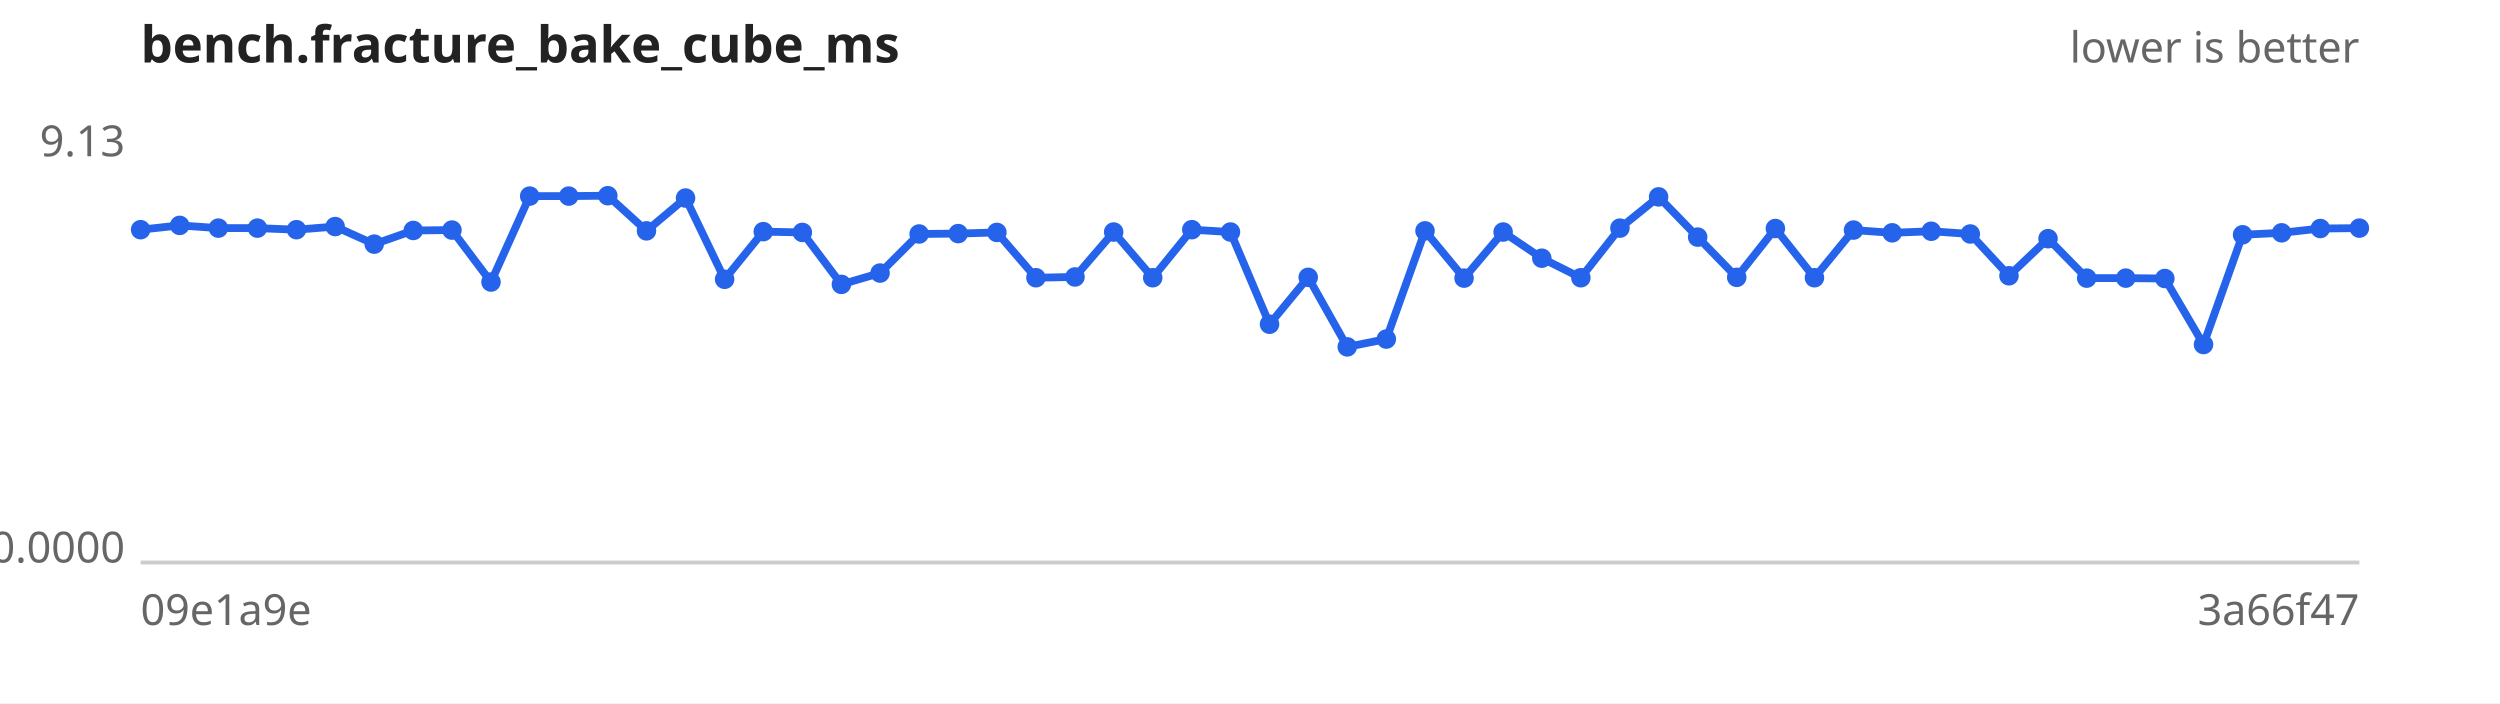
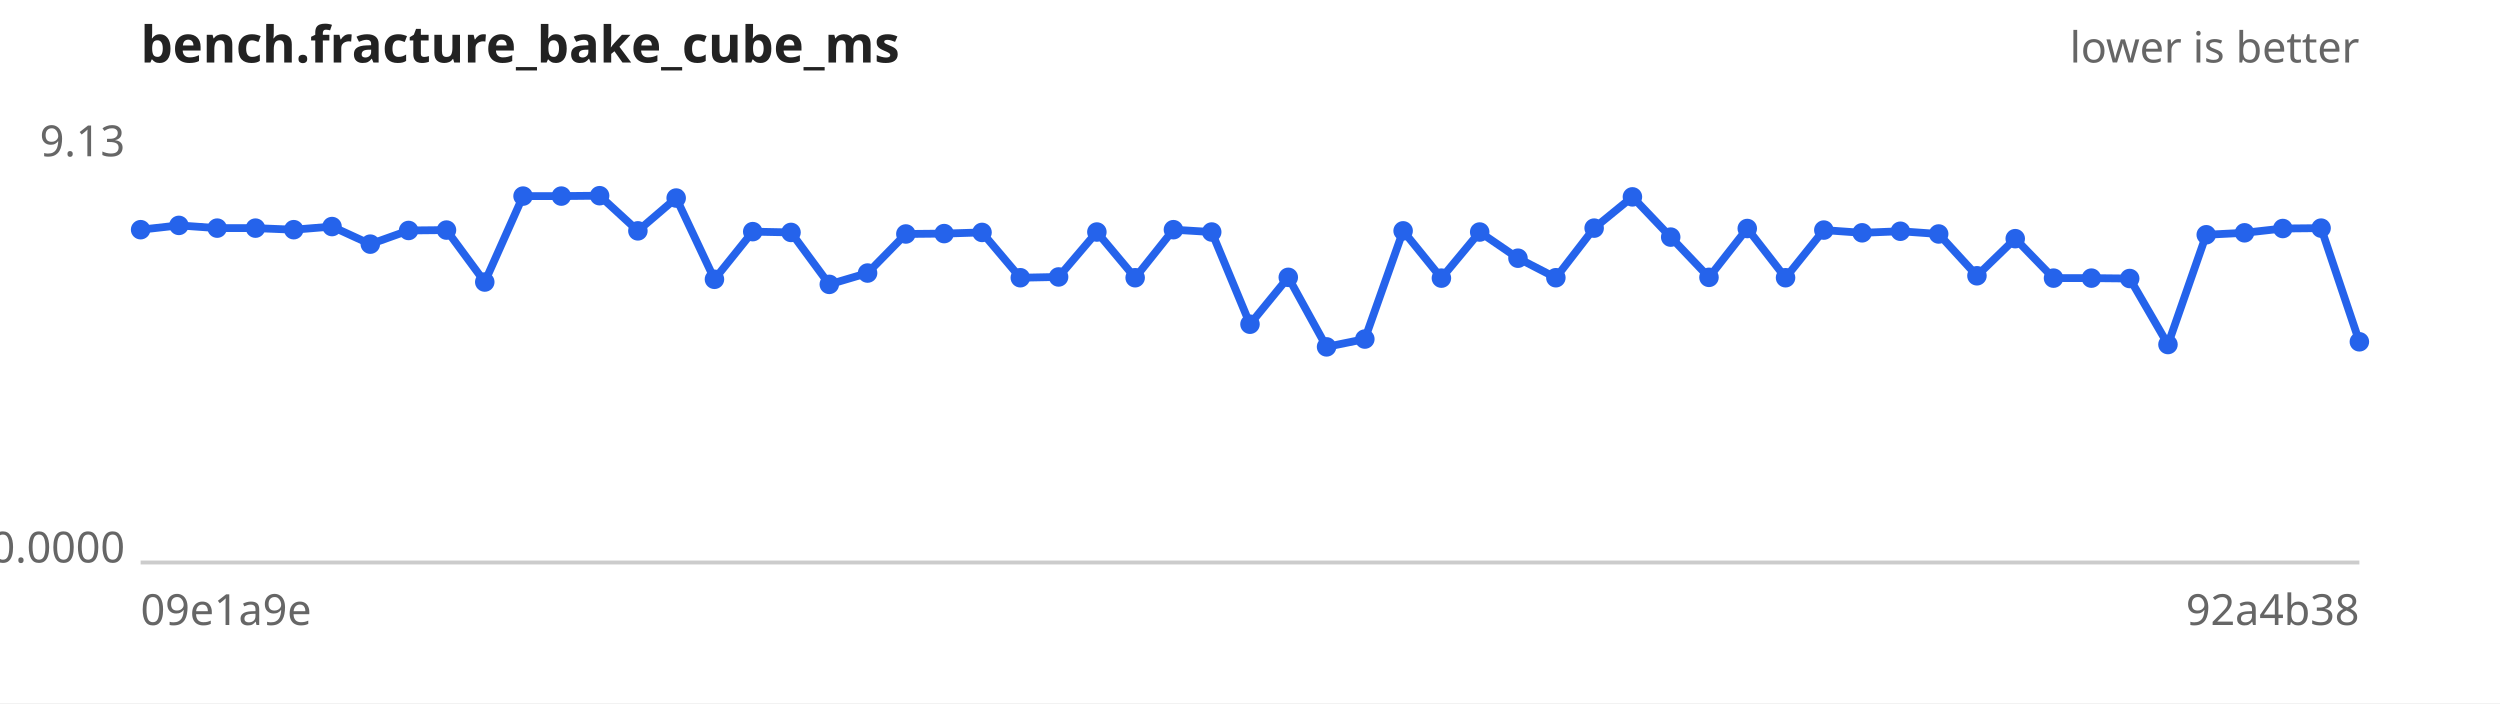
<svg xmlns="http://www.w3.org/2000/svg" width="640" height="180" viewBox="0 0 640 180" font-family="sans-serif" font-size="11">
  <rect width="640" height="180" fill="#ffffff" />
  <text x="36" y="16" font-size="13" font-weight="bold" fill="#222">bench.fracture_bake_cube_ms</text>
  <text x="604" y="16" text-anchor="end" fill="#666">lower is better</text>
  <line x1="36" y1="144" x2="604" y2="144" stroke="#ccc" />
  <text x="32" y="40.0" text-anchor="end" fill="#666">9.13</text>
  <text x="32" y="144.0" text-anchor="end" fill="#666">0.0000</text>
  <text x="36" y="160" fill="#666">09e1a9e</text>
-   <text x="604" y="160" text-anchor="end" fill="#666">3a66f47</text>
-   <path d="M36.0,58.8 L46.0,57.7 L55.9,58.4 L65.9,58.4 L75.9,58.8 L85.8,58.0 L95.8,62.5 L105.8,59.0 L115.7,58.9 L125.7,72.2 L135.6,50.2 L145.6,50.2 L155.6,50.1 L165.5,59.1 L175.5,50.7 L185.5,71.5 L195.4,59.3 L205.4,59.5 L215.4,72.8 L225.3,69.9 L235.3,59.9 L245.3,59.8 L255.2,59.5 L265.2,71.1 L275.2,70.9 L285.1,59.4 L295.1,71.1 L305.1,58.8 L315.0,59.4 L325.0,83.0 L334.9,71.0 L344.9,88.8 L354.9,86.8 L364.8,59.1 L374.8,71.2 L384.8,59.4 L394.7,66.1 L404.7,71.1 L414.7,58.4 L424.6,50.4 L434.6,60.7 L444.6,71.0 L454.5,58.5 L464.5,71.1 L474.5,58.9 L484.4,59.6 L494.4,59.2 L504.4,59.9 L514.3,70.6 L524.3,61.1 L534.2,71.2 L544.2,71.2 L554.2,71.3 L564.1,88.2 L574.1,60.1 L584.1,59.6 L594.0,58.5 L604.0,58.4" fill="none" stroke="#2563eb" stroke-width="2" />
+   <text x="604" y="160" text-anchor="end" fill="#666">92a4b38</text>
+   <path d="M36.0,58.8 L45.8,57.7 L55.6,58.4 L65.4,58.4 L75.2,58.8 L85.0,58.0 L94.8,62.5 L104.6,59.0 L114.3,58.9 L124.1,72.2 L133.9,50.2 L143.7,50.2 L153.5,50.1 L163.3,59.1 L173.1,50.7 L182.9,71.5 L192.7,59.3 L202.5,59.5 L212.3,72.8 L222.1,69.9 L231.9,59.9 L241.7,59.8 L251.4,59.5 L261.2,71.1 L271.0,70.9 L280.8,59.4 L290.6,71.1 L300.4,58.8 L310.2,59.4 L320.0,83.0 L329.8,71.0 L339.6,88.8 L349.4,86.8 L359.2,59.1 L369.0,71.2 L378.8,59.4 L388.6,66.1 L398.3,71.1 L408.1,58.4 L417.9,50.4 L427.7,60.7 L437.5,71.0 L447.3,58.5 L457.1,71.1 L466.9,58.9 L476.7,59.6 L486.5,59.2 L496.3,59.9 L506.1,70.6 L515.9,61.1 L525.7,71.2 L535.4,71.2 L545.2,71.3 L555.0,88.2 L564.8,60.1 L574.6,59.6 L584.4,58.5 L594.2,58.4 L604.0,87.5" fill="none" stroke="#2563eb" stroke-width="2" />
  <g fill="#2563eb">
    <circle cx="36.0" cy="58.8" r="2.5" />
-     <circle cx="46.0" cy="57.7" r="2.5" />
-     <circle cx="55.9" cy="58.4" r="2.5" />
-     <circle cx="65.9" cy="58.4" r="2.5" />
-     <circle cx="75.9" cy="58.8" r="2.5" />
-     <circle cx="85.8" cy="58.0" r="2.5" />
-     <circle cx="95.8" cy="62.5" r="2.5" />
-     <circle cx="105.8" cy="59.0" r="2.5" />
-     <circle cx="115.7" cy="58.9" r="2.5" />
-     <circle cx="125.7" cy="72.2" r="2.5" />
-     <circle cx="135.6" cy="50.2" r="2.5" />
-     <circle cx="145.6" cy="50.2" r="2.5" />
-     <circle cx="155.6" cy="50.1" r="2.5" />
-     <circle cx="165.5" cy="59.1" r="2.5" />
-     <circle cx="175.5" cy="50.7" r="2.5" />
-     <circle cx="185.5" cy="71.5" r="2.5" />
-     <circle cx="195.4" cy="59.3" r="2.5" />
-     <circle cx="205.4" cy="59.5" r="2.5" />
-     <circle cx="215.4" cy="72.8" r="2.5" />
-     <circle cx="225.3" cy="69.9" r="2.5" />
-     <circle cx="235.3" cy="59.9" r="2.5" />
-     <circle cx="245.3" cy="59.8" r="2.5" />
-     <circle cx="255.2" cy="59.5" r="2.5" />
-     <circle cx="265.2" cy="71.1" r="2.5" />
-     <circle cx="275.2" cy="70.9" r="2.5" />
-     <circle cx="285.1" cy="59.4" r="2.5" />
-     <circle cx="295.1" cy="71.1" r="2.5" />
-     <circle cx="305.1" cy="58.8" r="2.5" />
-     <circle cx="315.0" cy="59.4" r="2.5" />
-     <circle cx="325.0" cy="83.0" r="2.5" />
-     <circle cx="334.9" cy="71.0" r="2.5" />
-     <circle cx="344.9" cy="88.8" r="2.5" />
-     <circle cx="354.9" cy="86.8" r="2.5" />
-     <circle cx="364.8" cy="59.1" r="2.5" />
-     <circle cx="374.8" cy="71.2" r="2.5" />
-     <circle cx="384.8" cy="59.4" r="2.5" />
-     <circle cx="394.7" cy="66.1" r="2.5" />
-     <circle cx="404.7" cy="71.1" r="2.5" />
-     <circle cx="414.7" cy="58.4" r="2.5" />
-     <circle cx="424.6" cy="50.4" r="2.5" />
-     <circle cx="434.6" cy="60.7" r="2.5" />
-     <circle cx="444.6" cy="71.0" r="2.5" />
-     <circle cx="454.5" cy="58.5" r="2.5" />
-     <circle cx="464.5" cy="71.1" r="2.5" />
-     <circle cx="474.5" cy="58.9" r="2.5" />
-     <circle cx="484.4" cy="59.6" r="2.5" />
-     <circle cx="494.4" cy="59.2" r="2.5" />
-     <circle cx="504.4" cy="59.9" r="2.5" />
-     <circle cx="514.3" cy="70.6" r="2.5" />
-     <circle cx="524.3" cy="61.1" r="2.5" />
-     <circle cx="534.2" cy="71.2" r="2.5" />
-     <circle cx="544.2" cy="71.2" r="2.5" />
-     <circle cx="554.2" cy="71.3" r="2.5" />
-     <circle cx="564.1" cy="88.2" r="2.5" />
-     <circle cx="574.1" cy="60.1" r="2.5" />
-     <circle cx="584.1" cy="59.6" r="2.5" />
-     <circle cx="594.0" cy="58.5" r="2.5" />
-     <circle cx="604.0" cy="58.4" r="2.5" />
+     <circle cx="45.8" cy="57.7" r="2.5" />
+     <circle cx="55.6" cy="58.4" r="2.5" />
+     <circle cx="65.4" cy="58.4" r="2.5" />
+     <circle cx="75.2" cy="58.8" r="2.5" />
+     <circle cx="85.0" cy="58.0" r="2.5" />
+     <circle cx="94.8" cy="62.5" r="2.5" />
+     <circle cx="104.6" cy="59.0" r="2.5" />
+     <circle cx="114.3" cy="58.9" r="2.5" />
+     <circle cx="124.1" cy="72.2" r="2.5" />
+     <circle cx="133.9" cy="50.2" r="2.5" />
+     <circle cx="143.7" cy="50.2" r="2.5" />
+     <circle cx="153.5" cy="50.1" r="2.5" />
+     <circle cx="163.3" cy="59.1" r="2.5" />
+     <circle cx="173.1" cy="50.7" r="2.5" />
+     <circle cx="182.9" cy="71.5" r="2.5" />
+     <circle cx="192.7" cy="59.3" r="2.5" />
+     <circle cx="202.5" cy="59.5" r="2.5" />
+     <circle cx="212.3" cy="72.8" r="2.5" />
+     <circle cx="222.1" cy="69.9" r="2.5" />
+     <circle cx="231.9" cy="59.9" r="2.5" />
+     <circle cx="241.7" cy="59.8" r="2.5" />
+     <circle cx="251.4" cy="59.5" r="2.5" />
+     <circle cx="261.2" cy="71.1" r="2.5" />
+     <circle cx="271.0" cy="70.9" r="2.5" />
+     <circle cx="280.8" cy="59.4" r="2.5" />
+     <circle cx="290.6" cy="71.1" r="2.5" />
+     <circle cx="300.4" cy="58.8" r="2.5" />
+     <circle cx="310.2" cy="59.4" r="2.5" />
+     <circle cx="320.0" cy="83.0" r="2.5" />
+     <circle cx="329.8" cy="71.0" r="2.5" />
+     <circle cx="339.6" cy="88.8" r="2.5" />
+     <circle cx="349.4" cy="86.8" r="2.5" />
+     <circle cx="359.2" cy="59.1" r="2.5" />
+     <circle cx="369.0" cy="71.2" r="2.5" />
+     <circle cx="378.8" cy="59.4" r="2.5" />
+     <circle cx="388.6" cy="66.1" r="2.5" />
+     <circle cx="398.3" cy="71.1" r="2.5" />
+     <circle cx="408.1" cy="58.4" r="2.5" />
+     <circle cx="417.9" cy="50.4" r="2.5" />
+     <circle cx="427.7" cy="60.7" r="2.5" />
+     <circle cx="437.5" cy="71.0" r="2.5" />
+     <circle cx="447.3" cy="58.5" r="2.5" />
+     <circle cx="457.1" cy="71.1" r="2.5" />
+     <circle cx="466.9" cy="58.9" r="2.5" />
+     <circle cx="476.7" cy="59.6" r="2.5" />
+     <circle cx="486.5" cy="59.2" r="2.5" />
+     <circle cx="496.3" cy="59.9" r="2.5" />
+     <circle cx="506.1" cy="70.6" r="2.5" />
+     <circle cx="515.9" cy="61.1" r="2.5" />
+     <circle cx="525.7" cy="71.2" r="2.5" />
+     <circle cx="535.4" cy="71.2" r="2.5" />
+     <circle cx="545.2" cy="71.3" r="2.5" />
+     <circle cx="555.0" cy="88.2" r="2.5" />
+     <circle cx="564.8" cy="60.1" r="2.5" />
+     <circle cx="574.6" cy="59.6" r="2.5" />
+     <circle cx="584.4" cy="58.5" r="2.5" />
+     <circle cx="594.2" cy="58.4" r="2.5" />
+     <circle cx="604.0" cy="87.5" r="2.5" />
  </g>
</svg>
